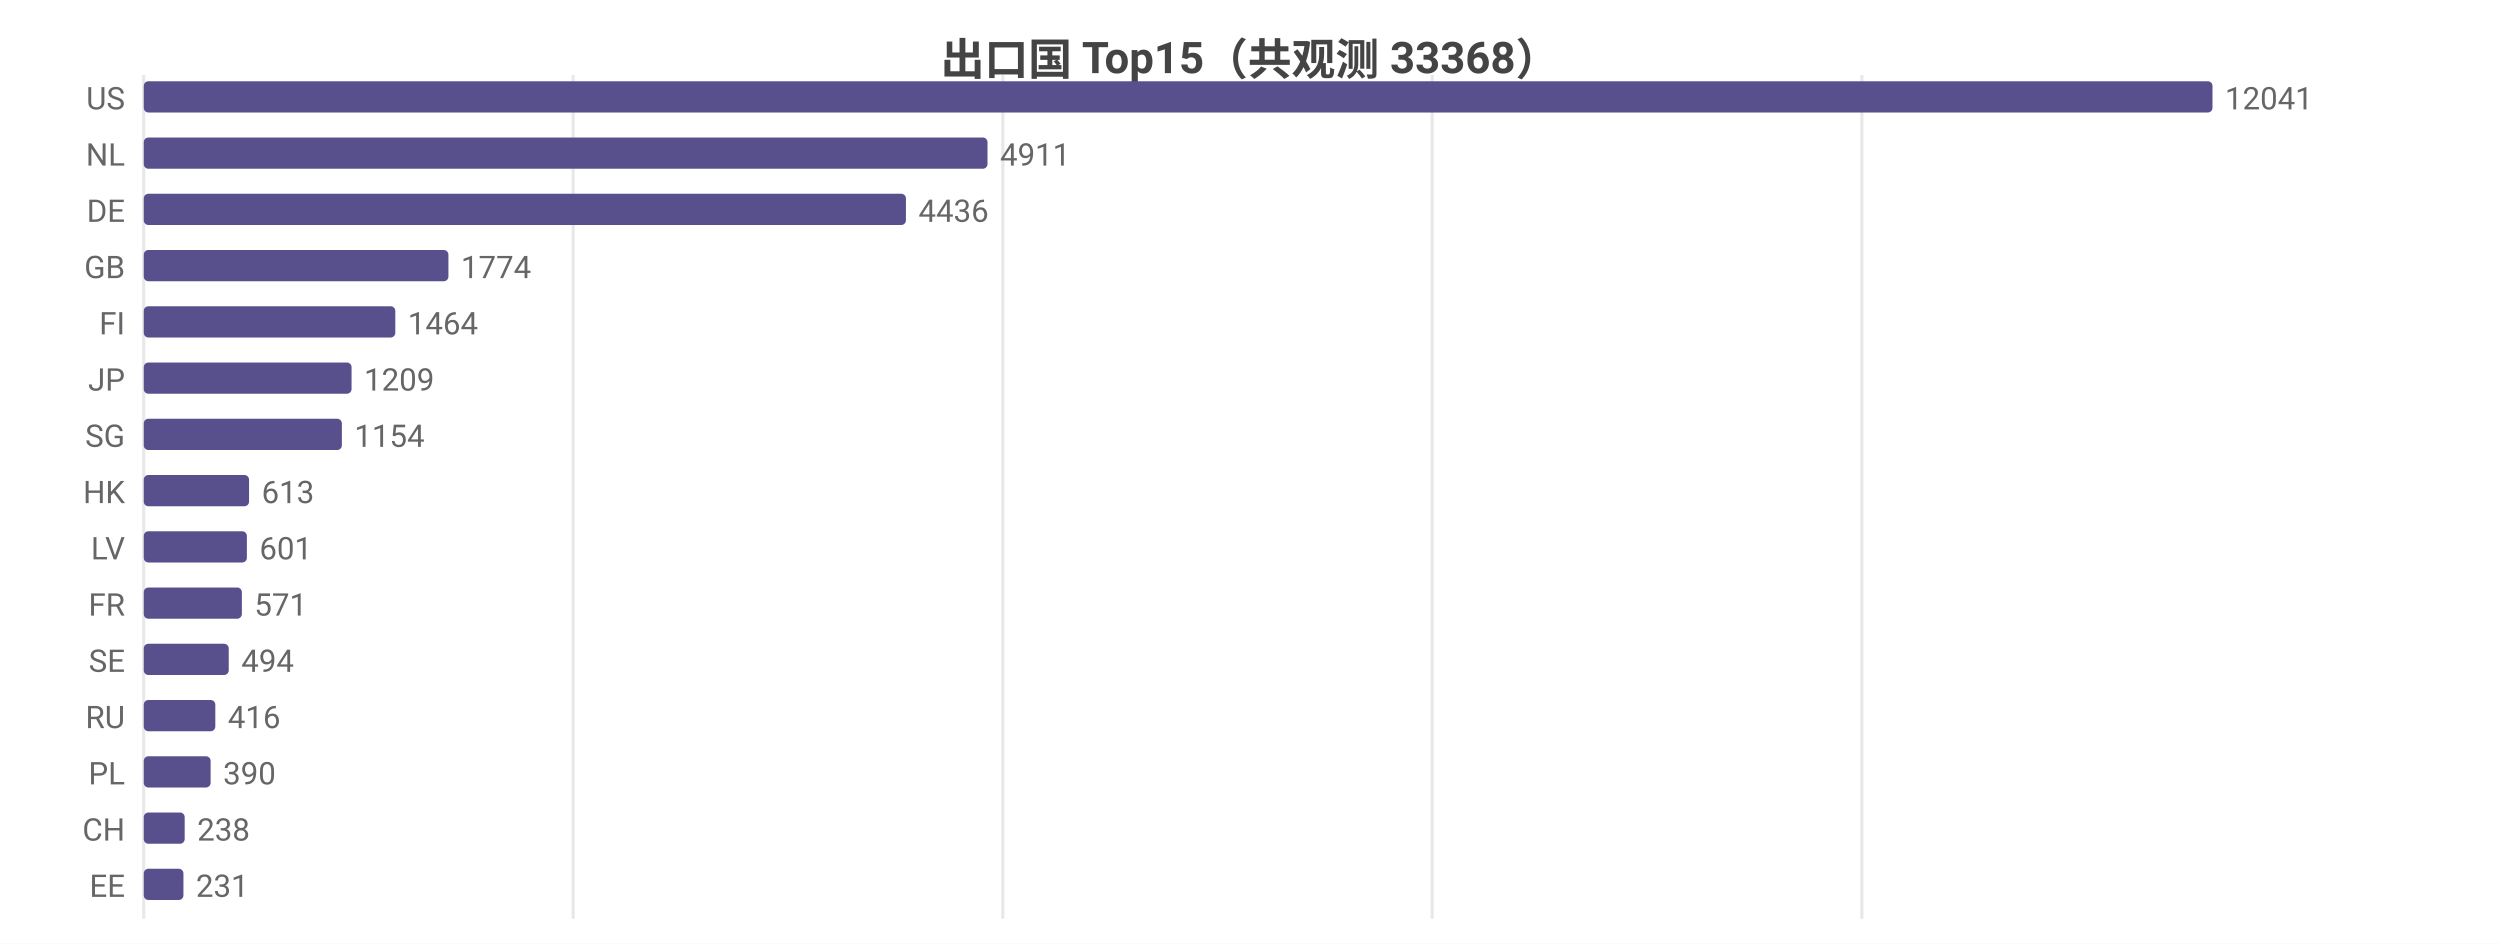
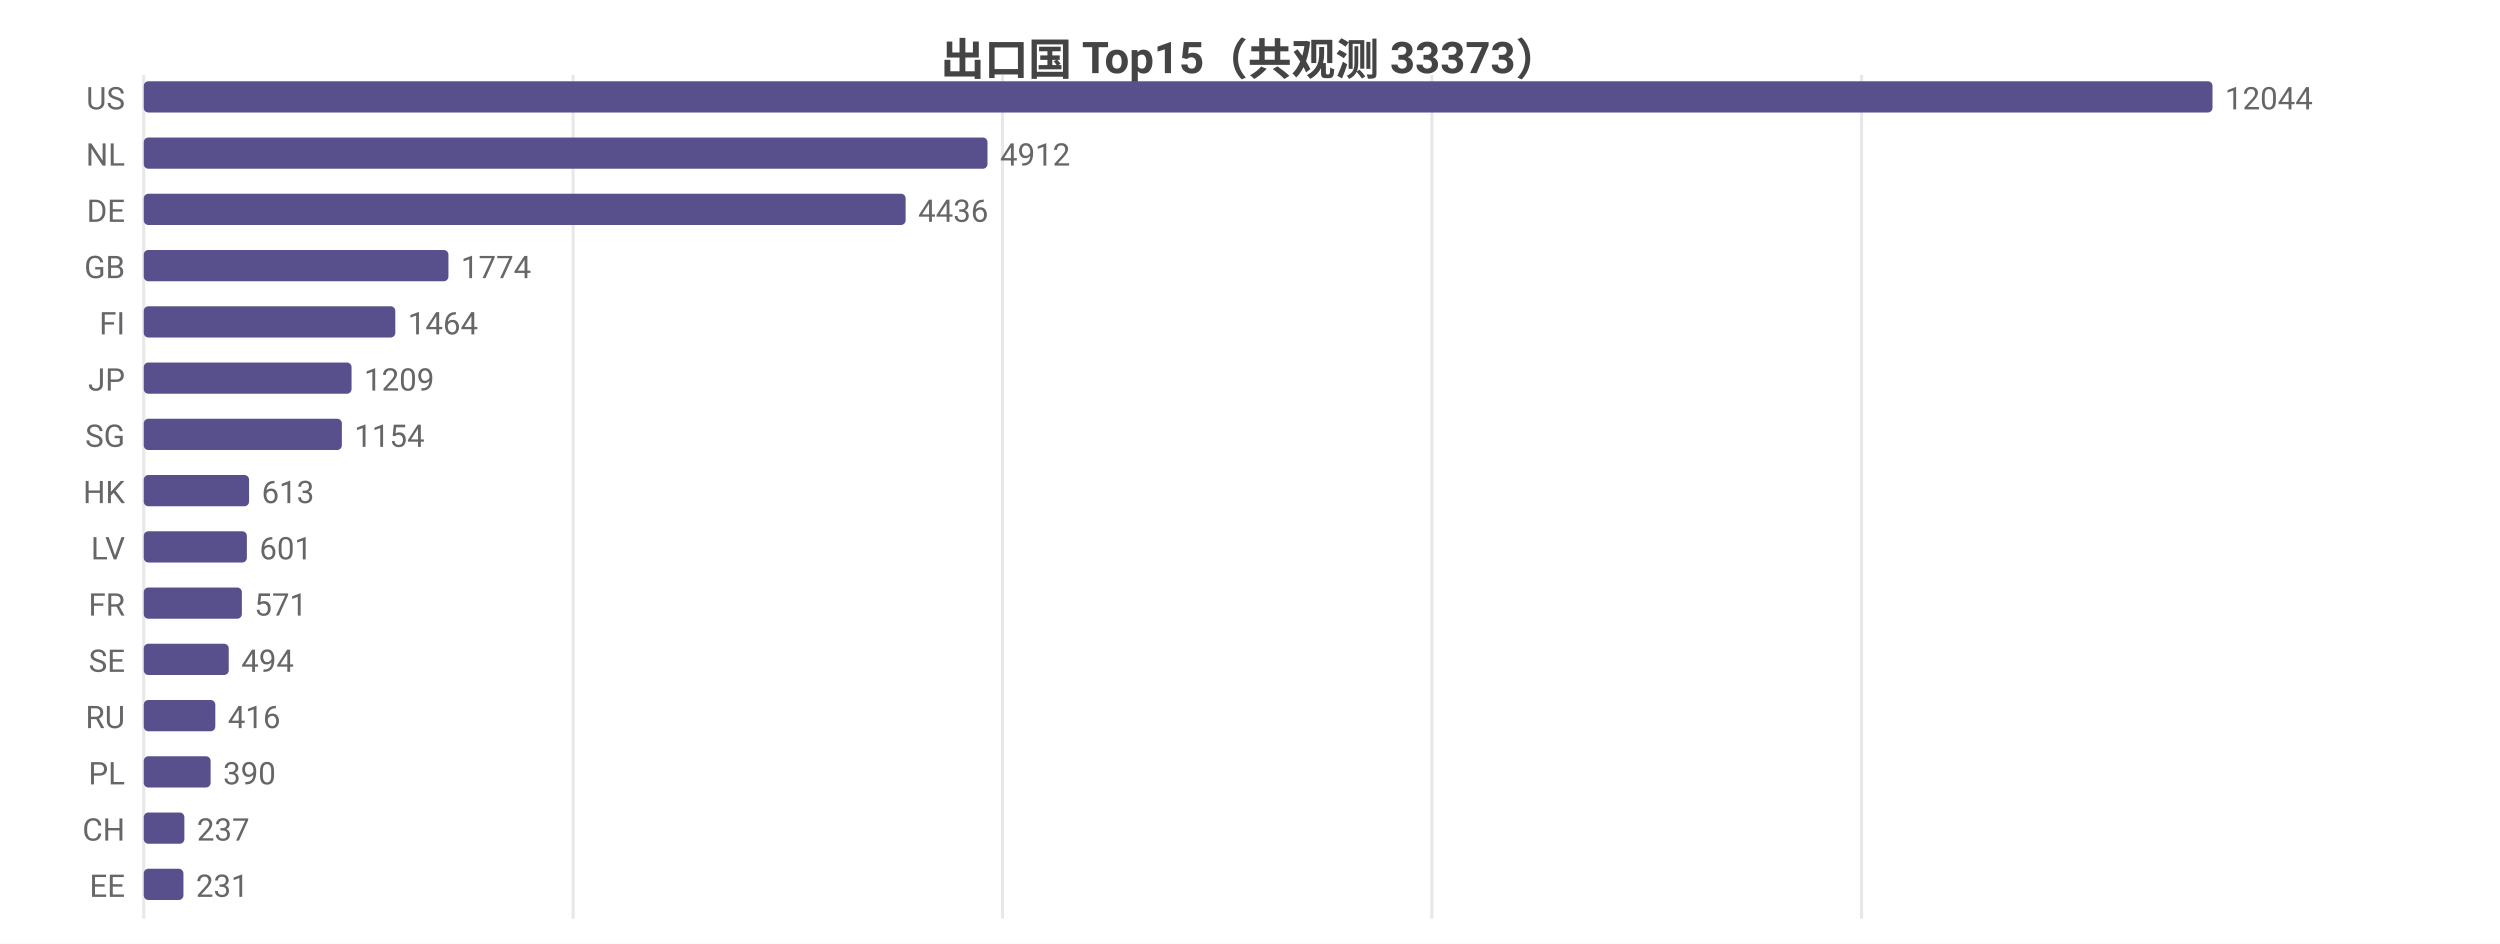
<svg xmlns="http://www.w3.org/2000/svg" width="800" height="302" viewBox="0 0 800 302">
  <rect width="800" height="302" fill="#ffffff" />
  <style>text{font-family:system-ui,-apple-system,'Segoe UI',Roboto,'PingFang SC','Microsoft YaHei','Noto Sans CJK SC',sans-serif}.g{stroke:#e8e8e8;stroke-width:1}.a{stroke:#999;stroke-width:1}.t{font-size:10px;fill:#666}.m{font-size:10px;text-anchor:middle;fill:#666}.e{font-size:10px;text-anchor:end;fill:#666}.l{font-size:11px;fill:#333}.tt{font-size:14px;font-weight:600;text-anchor:middle;fill:#444}.em{font-size:13px;text-anchor:middle;fill:#999}</style>
-   <text class="tt" x="400.0" y="24">出口国 Top15（共观测 33368）</text>
+   <text class="tt" x="400.0" y="24">出口国 Top15（共观测 33373）</text>
  <line class="g" x1="46" y1="24" x2="46" y2="294" />
  <line class="g" x1="183.4" y1="24" x2="183.4" y2="294" />
-   <line class="g" x1="320.9" y1="24" x2="320.9" y2="294" />
-   <line class="g" x1="458.3" y1="24" x2="458.3" y2="294" />
-   <line class="g" x1="595.8" y1="24" x2="595.8" y2="294" />
+   <line class="g" x1="320.8" y1="24" x2="320.8" y2="294" />
+   <line class="g" x1="458.2" y1="24" x2="458.2" y2="294" />
+   <line class="g" x1="595.7" y1="24" x2="595.7" y2="294" />
  <text class="e" x="40" y="35">US</text>
  <rect x="46" y="26" width="662" height="10" fill="#58508d" rx="1.5" />
-   <text class="t" x="712" y="35">12041</text>
+   <text class="t" x="712" y="35">12044</text>
  <text class="e" x="40" y="53">NL</text>
  <rect x="46" y="44" width="270.0" height="10" fill="#58508d" rx="1.5" />
-   <text class="t" x="320.0" y="53">4911</text>
+   <text class="t" x="320.0" y="53">4912</text>
  <text class="e" x="40" y="71">DE</text>
-   <rect x="46" y="62" width="243.9" height="10" fill="#58508d" rx="1.5" />
-   <text class="t" x="293.9" y="71">4436</text>
+   <rect x="46" y="62" width="243.8" height="10" fill="#58508d" rx="1.5" />
+   <text class="t" x="293.8" y="71">4436</text>
  <text class="e" x="40" y="89">GB</text>
  <rect x="46" y="80" width="97.5" height="10" fill="#58508d" rx="1.5" />
  <text class="t" x="147.5" y="89">1774</text>
  <text class="e" x="40" y="107">FI</text>
  <rect x="46" y="98" width="80.5" height="10" fill="#58508d" rx="1.5" />
  <text class="t" x="130.5" y="107">1464</text>
  <text class="e" x="40" y="125">JP</text>
  <rect x="46" y="116" width="66.5" height="10" fill="#58508d" rx="1.5" />
  <text class="t" x="116.5" y="125">1209</text>
  <text class="e" x="40" y="143">SG</text>
  <rect x="46" y="134" width="63.4" height="10" fill="#58508d" rx="1.5" />
  <text class="t" x="113.4" y="143">1154</text>
  <text class="e" x="40" y="161">HK</text>
  <rect x="46" y="152" width="33.7" height="10" fill="#58508d" rx="1.5" />
  <text class="t" x="83.7" y="161">613</text>
  <text class="e" x="40" y="179">LV</text>
  <rect x="46" y="170" width="33.0" height="10" fill="#58508d" rx="1.5" />
  <text class="t" x="83.0" y="179">601</text>
  <text class="e" x="40" y="197">FR</text>
  <rect x="46" y="188" width="31.4" height="10" fill="#58508d" rx="1.5" />
  <text class="t" x="81.4" y="197">571</text>
  <text class="e" x="40" y="215">SE</text>
  <rect x="46" y="206" width="27.2" height="10" fill="#58508d" rx="1.5" />
  <text class="t" x="77.2" y="215">494</text>
  <text class="e" x="40" y="233">RU</text>
  <rect x="46" y="224" width="22.9" height="10" fill="#58508d" rx="1.5" />
  <text class="t" x="72.9" y="233">416</text>
  <text class="e" x="40" y="251">PL</text>
  <rect x="46" y="242" width="21.4" height="10" fill="#58508d" rx="1.5" />
  <text class="t" x="71.4" y="251">390</text>
  <text class="e" x="40" y="269">CH</text>
-   <rect x="46" y="260" width="13.1" height="10" fill="#58508d" rx="1.5" />
-   <text class="t" x="63.1" y="269">238</text>
+   <rect x="46" y="260" width="13.0" height="10" fill="#58508d" rx="1.5" />
+   <text class="t" x="63.0" y="269">237</text>
  <text class="e" x="40" y="287">EE</text>
  <rect x="46" y="278" width="12.7" height="10" fill="#58508d" rx="1.5" />
  <text class="t" x="62.7" y="287">231</text>
</svg>
